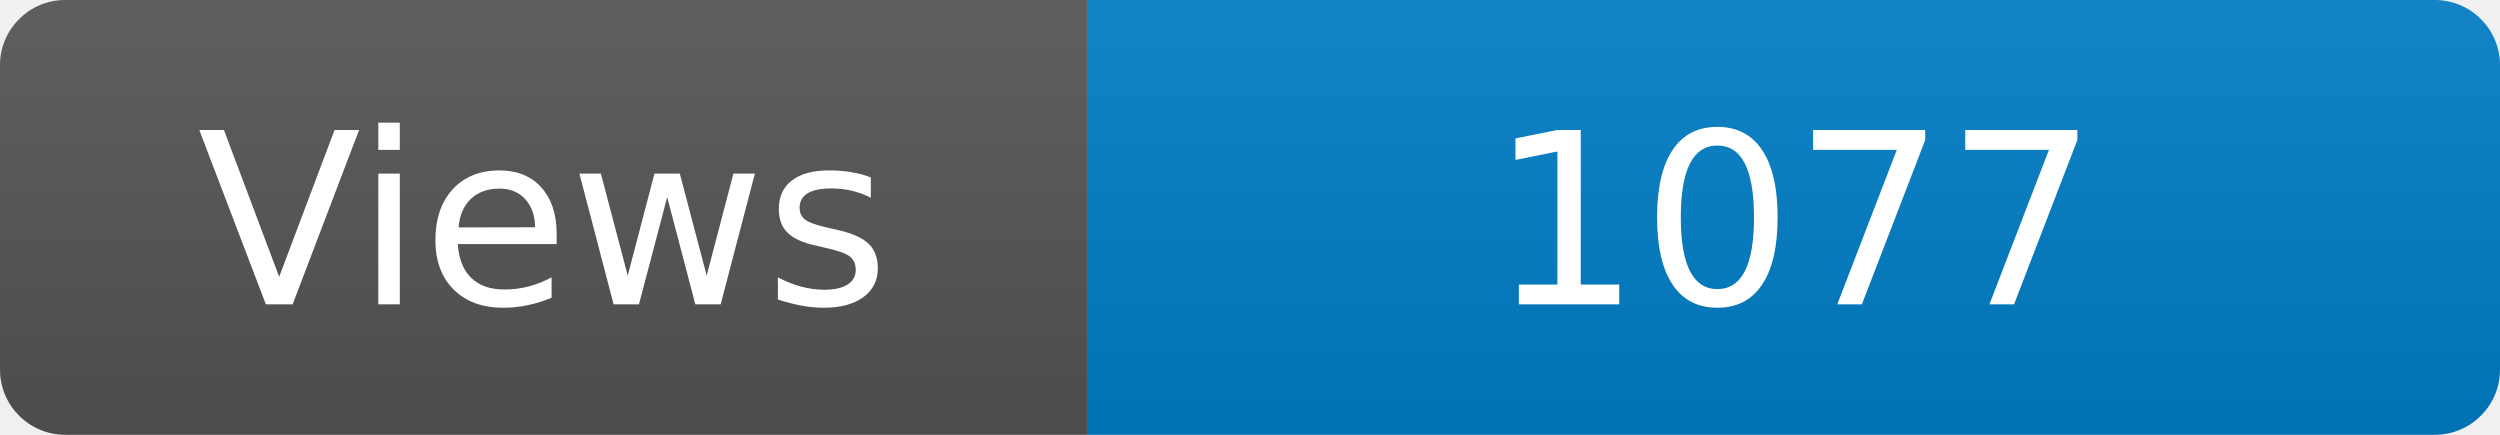
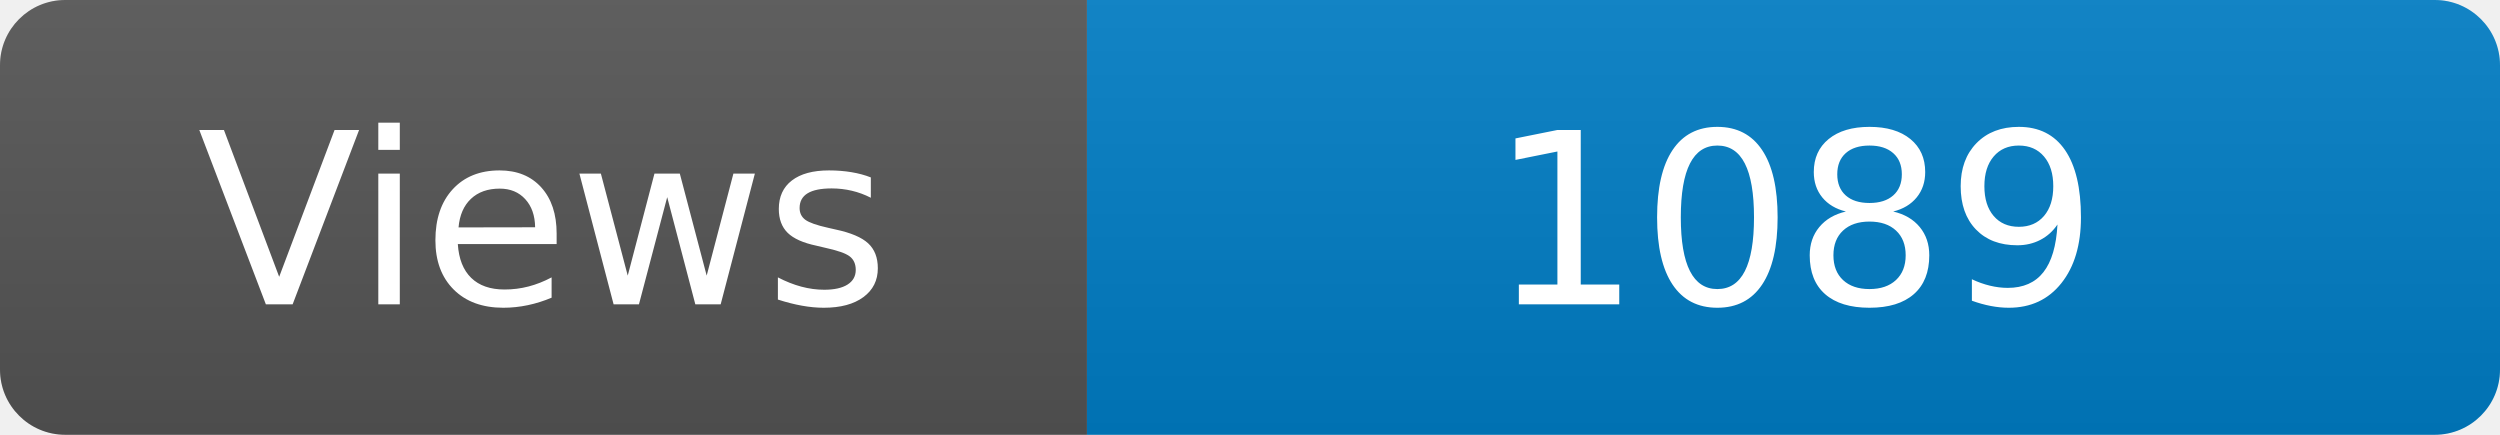
<svg xmlns="http://www.w3.org/2000/svg" width="115" height="20" role="img" aria-label="Maintained?: yes">
  <linearGradient id="s" x2="0" y2="100%">
    <stop offset="0" stop-color="#bbb" stop-opacity=".1" />
    <stop offset="1" stop-opacity=".1" />
  </linearGradient>
  <clipPath id="r">
    <rect width="115" height="20" rx="3" fill="#fff" />
  </clipPath>
  <g clip-path="url(#r)">
    <rect width="50" height="20" fill="#555" />
    <rect x="50" width="160" height="20" fill="#007ec6" />
    <rect width="115" height="20" fill="url(#s)" />
  </g>
  <g fill="#fff" text-anchor="middle" font-family="Verdana,Geneva,DejaVu Sans,sans-serif" font-size="110">
    <text x="250" y="140" transform="scale(.1)" fill="#fff">Views</text>
-     <text x="825" y="140" transform="scale(.1)" fill="#fff">1077</text>
+     <text x="825" y="140" transform="scale(.1)" fill="#fff">1089</text>
  </g>
</svg>
